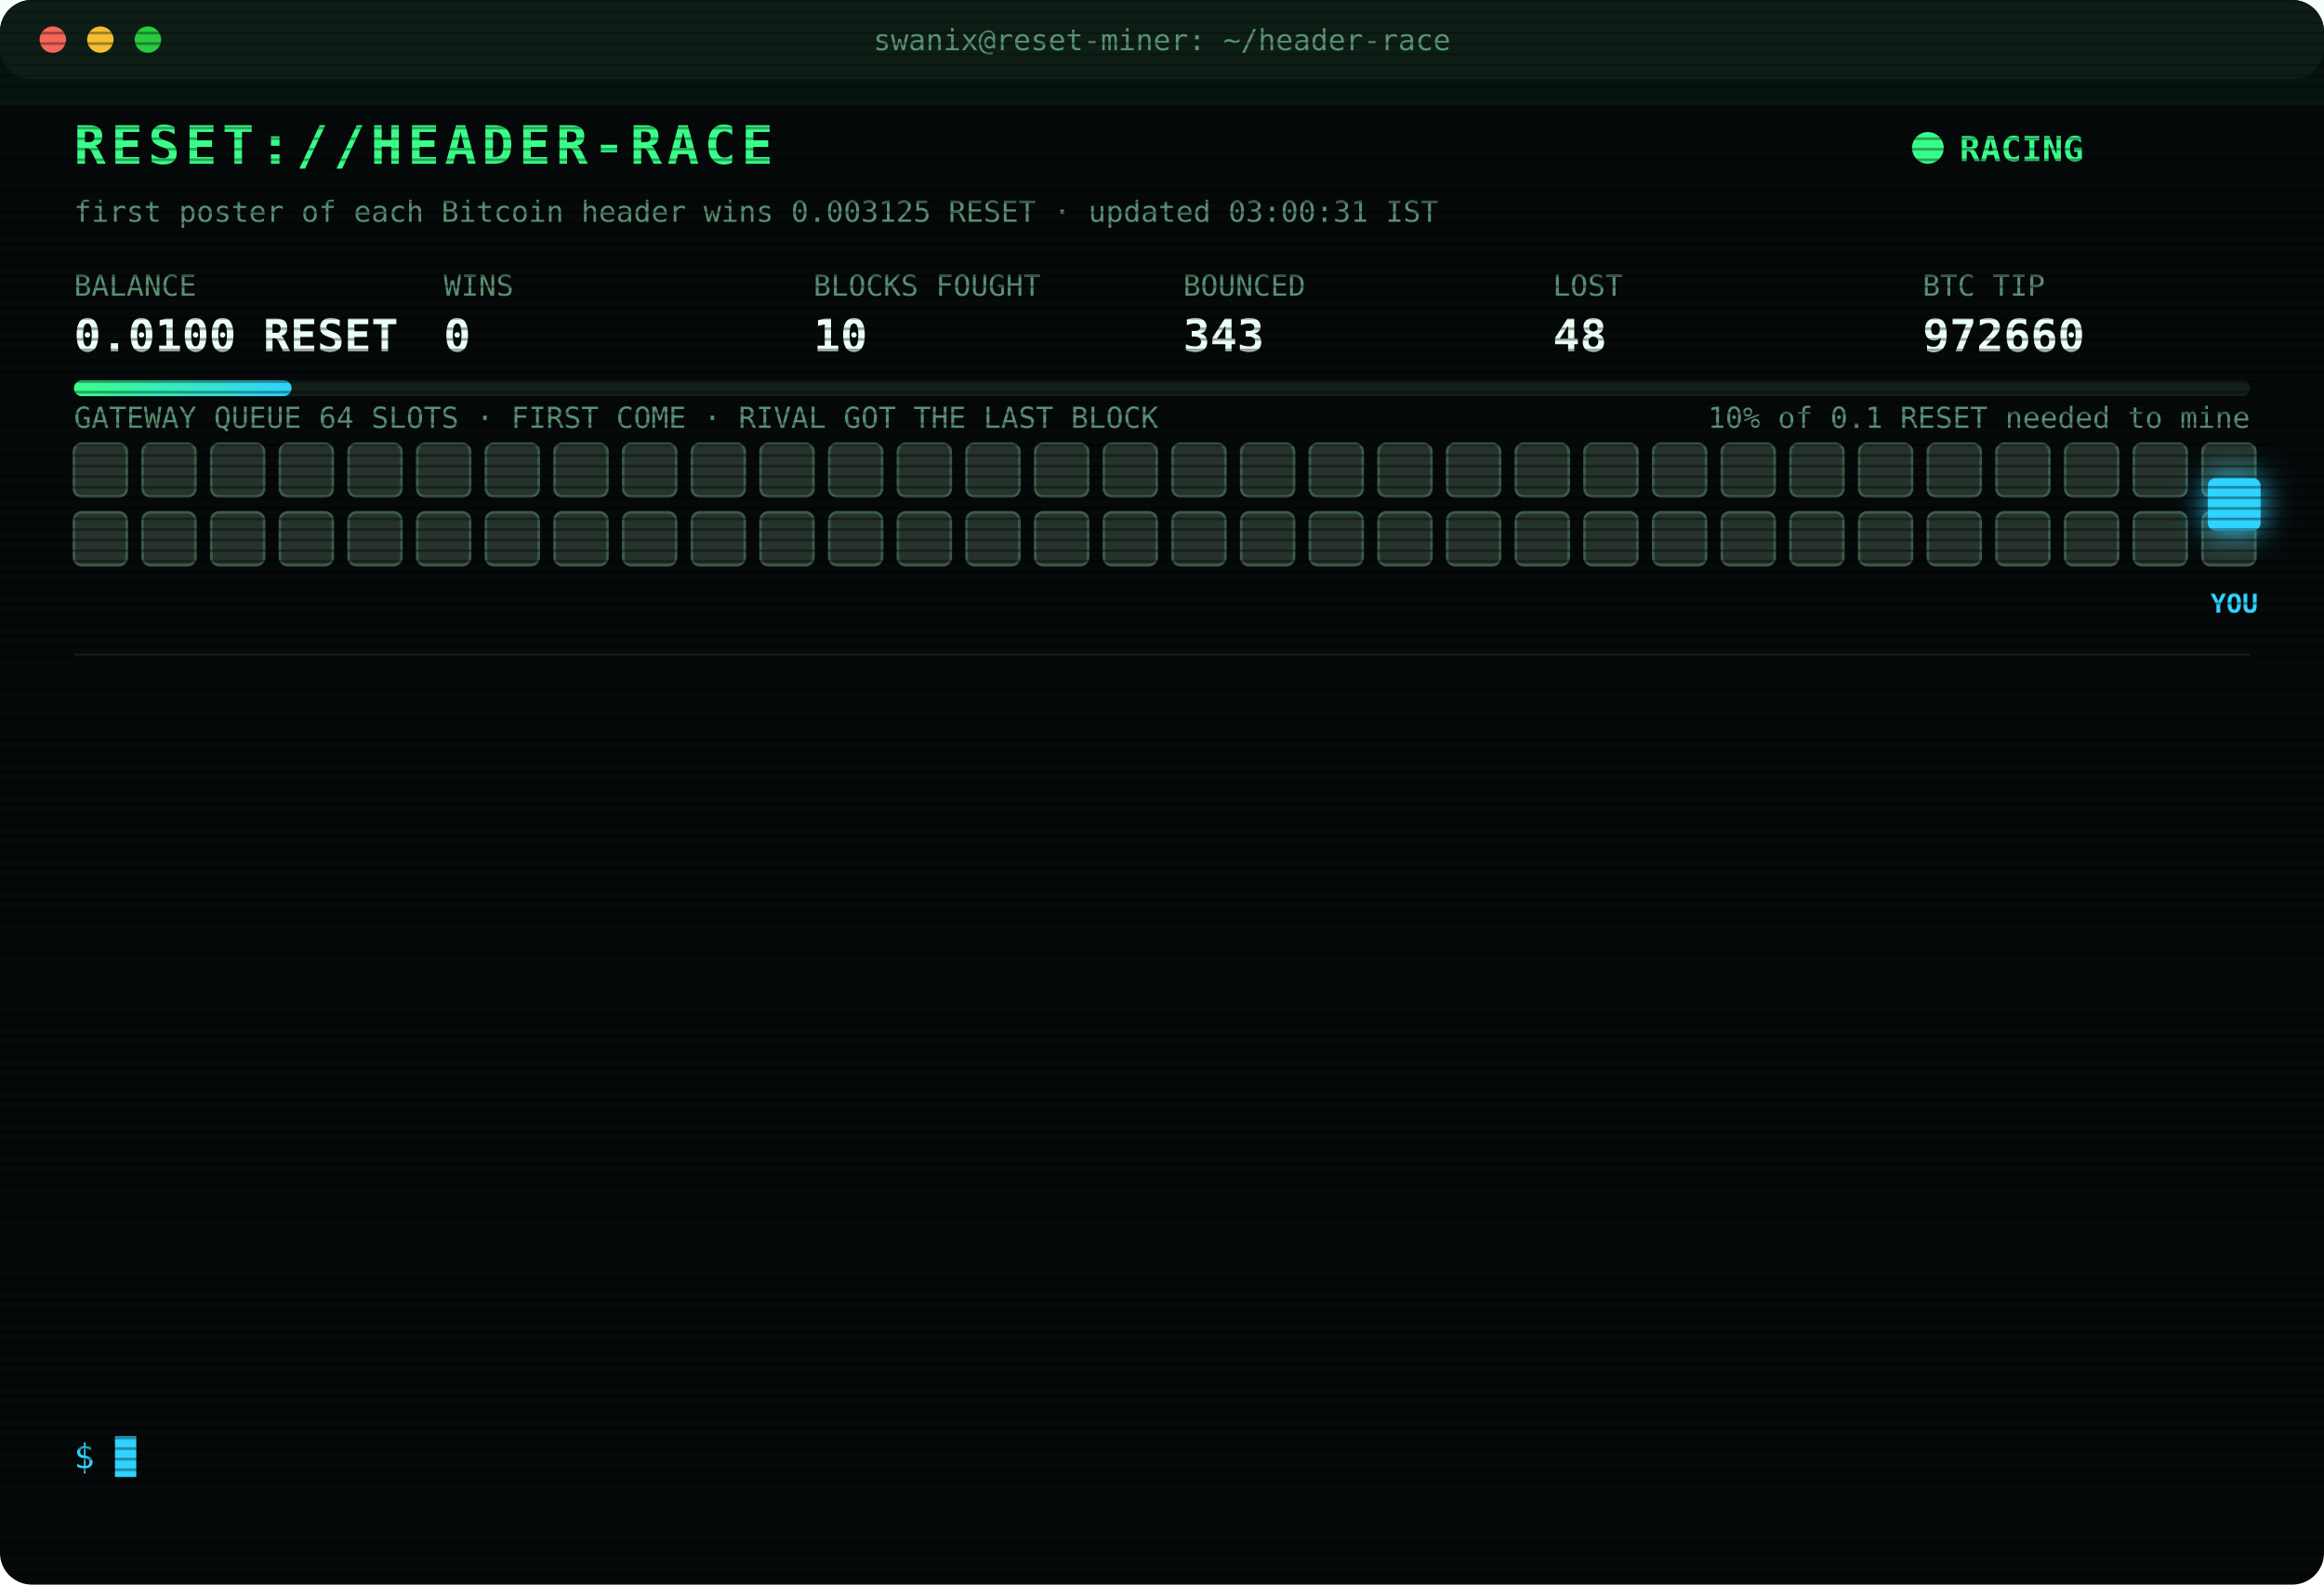
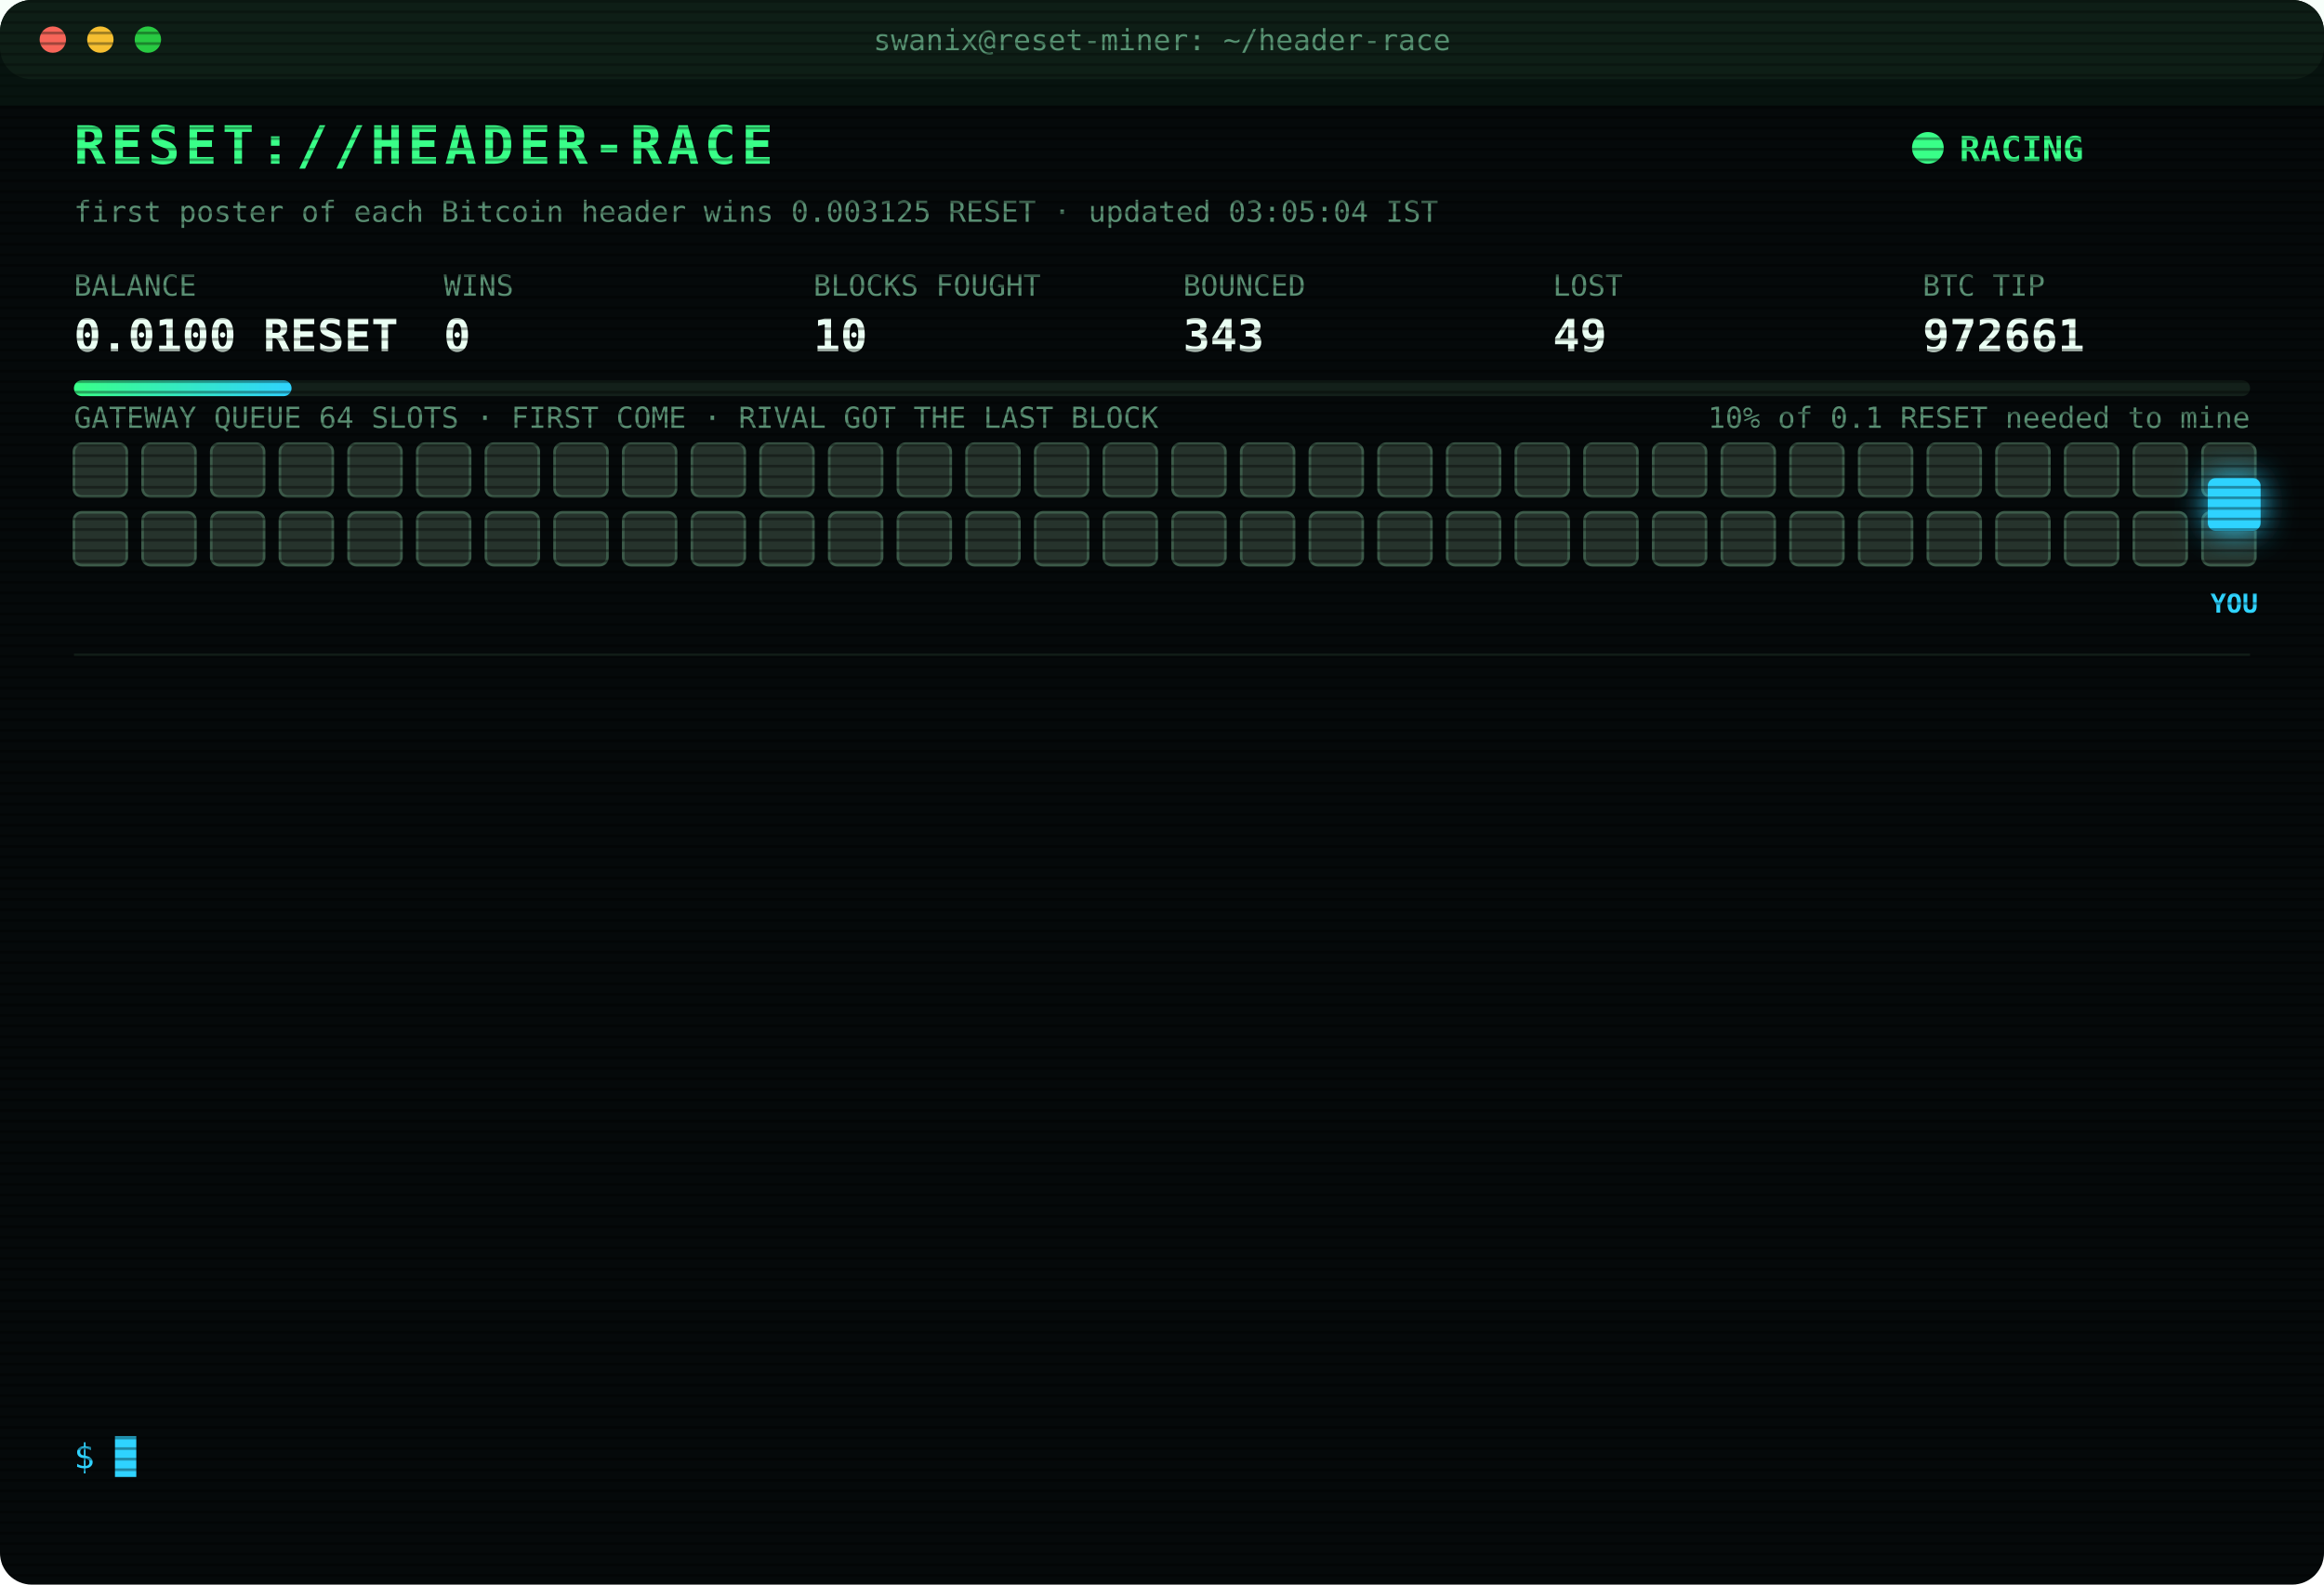
<svg xmlns="http://www.w3.org/2000/svg" width="880" height="600" viewBox="0 0 880 600" font-family="ui-monospace,SFMono-Regular,Menlo,Consolas,monospace">
  <style>
text{font-size:13px;fill:#7CFFB2}
.title{font-size:20px;font-weight:700;fill:#39FF88;letter-spacing:2px;animation:glitch 3s infinite steps(1)}
.sub{fill:#2fd3ff}.k{fill:#5a8f73;font-size:11px}.v{font-size:17px;font-weight:700;fill:#eafff3}
.ts{fill:#3f6b56}.boot{fill:#2fd3ff}.dim{fill:#5a8f73}.bad{fill:#ff4d6d}.warn{fill:#ffd23f}.mag{fill:#ff5cf0}.win{fill:#39FF88;font-weight:700}
.tag{font-size:10px;fill:#2fd3ff;font-weight:700}
.rival{fill:#26332c;stroke:#3c5a49;animation:jam 1.2s infinite alternate}
.idle{fill:#141c18;stroke:#22302a;animation:breathe 4s infinite}
.me{fill:#2fd3ff;filter:drop-shadow(0 0 6px #2fd3ff)}
.hover{animation:nudge 1.1s infinite ease-in-out}.bounce{animation:kick 1.4s infinite}
.ln{opacity:0;animation:in .4s forwards}
.cur{animation:blink 1s infinite steps(1)}
.scan{animation:scan 6s infinite linear}
.led{animation:blink 1.4s infinite}
@keyframes in{from{opacity:0;transform:translateX(-6px)}to{opacity:1;transform:none}}
@keyframes blink{50%{opacity:0}}
@keyframes jam{to{fill:#33463b}}
@keyframes breathe{50%{opacity:.4}}
@keyframes nudge{50%{transform:translateX(-10px)}}
@keyframes kick{0%,100%{transform:none}30%{transform:translateX(-14px)}55%{transform:translateX(10px) translateY(-6px)}}
@keyframes glitch{0%,92%{transform:none}93%{transform:translateX(2px);fill:#ff4d6d}95%{transform:translateX(-2px);fill:#2fd3ff}97%{transform:none}}
@keyframes scan{from{transform:translateY(-40px)}to{transform:translateY(600px)}}
</style>
  <defs>
    <pattern id="sl" width="4" height="4" patternUnits="userSpaceOnUse">
      <rect width="4" height="1" fill="#000" opacity=".35" />
    </pattern>
    <linearGradient id="bar">
      <stop offset="0" stop-color="#39FF88" />
      <stop offset="1" stop-color="#2fd3ff" />
    </linearGradient>
  </defs>
  <rect width="880" height="600" rx="12" fill="#05090a" />
  <rect width="880" height="30" rx="12" fill="#0d1512" />
  <circle cx="20" cy="15" r="5" fill="#ff5f57" />
  <circle cx="38" cy="15" r="5" fill="#febc2e" />
  <circle cx="56" cy="15" r="5" fill="#28c840" />
  <text x="440" y="19" text-anchor="middle" class="k">swanix@reset-miner: ~/header-race</text>
  <text x="28" y="62" class="title">RESET://HEADER-RACE</text>
  <circle class="led" cx="730" cy="56" r="6" fill="#39FF88" />
  <text x="742" y="61" class="win">RACING</text>
-   <text x="28" y="84" class="k">first poster of each Bitcoin header wins 0.003125 RESET · updated 03:00:31 IST</text>
+   <text x="28" y="84" class="k">first poster of each Bitcoin header wins 0.003125 RESET · updated 03:05:04 IST</text>
  <text x="28" y="112" class="k">BALANCE</text>
  <text x="28" y="133" class="v">0.0100 RESET</text>
  <text x="168" y="112" class="k">WINS</text>
  <text x="168" y="133" class="v">0</text>
  <text x="308" y="112" class="k">BLOCKS FOUGHT</text>
  <text x="308" y="133" class="v">10</text>
  <text x="448" y="112" class="k">BOUNCED</text>
  <text x="448" y="133" class="v">343</text>
  <text x="588" y="112" class="k">LOST</text>
-   <text x="588" y="133" class="v">48</text>
+   <text x="588" y="133" class="v">49</text>
  <text x="728" y="112" class="k">BTC TIP</text>
-   <text x="728" y="133" class="v">972660</text>
+   <text x="728" y="133" class="v">972661</text>
  <rect x="28" y="144" width="824" height="6" rx="3" fill="#13201a" />
  <rect x="28" y="144" width="82.4" height="6" rx="3" fill="url(#bar)" />
  <text x="852" y="162" text-anchor="end" class="k">10% of 0.1 RESET needed to mine</text>
  <text x="28" y="162" class="k">GATEWAY QUEUE 64 SLOTS · FIRST COME · RIVAL GOT THE LAST BLOCK</text>
  <rect class="rival" x="28" y="168" width="20" height="20" rx="3" style="animation-delay:0.00s" />
  <rect class="rival" x="54" y="168" width="20" height="20" rx="3" style="animation-delay:0.05s" />
  <rect class="rival" x="80" y="168" width="20" height="20" rx="3" style="animation-delay:0.10s" />
  <rect class="rival" x="106" y="168" width="20" height="20" rx="3" style="animation-delay:0.15s" />
  <rect class="rival" x="132" y="168" width="20" height="20" rx="3" style="animation-delay:0.20s" />
  <rect class="rival" x="158" y="168" width="20" height="20" rx="3" style="animation-delay:0.25s" />
  <rect class="rival" x="184" y="168" width="20" height="20" rx="3" style="animation-delay:0.30s" />
  <rect class="rival" x="210" y="168" width="20" height="20" rx="3" style="animation-delay:0.35s" />
  <rect class="rival" x="236" y="168" width="20" height="20" rx="3" style="animation-delay:0.40s" />
  <rect class="rival" x="262" y="168" width="20" height="20" rx="3" style="animation-delay:0.45s" />
  <rect class="rival" x="288" y="168" width="20" height="20" rx="3" style="animation-delay:0.50s" />
  <rect class="rival" x="314" y="168" width="20" height="20" rx="3" style="animation-delay:0.55s" />
  <rect class="rival" x="340" y="168" width="20" height="20" rx="3" style="animation-delay:0.60s" />
  <rect class="rival" x="366" y="168" width="20" height="20" rx="3" style="animation-delay:0.65s" />
  <rect class="rival" x="392" y="168" width="20" height="20" rx="3" style="animation-delay:0.70s" />
  <rect class="rival" x="418" y="168" width="20" height="20" rx="3" style="animation-delay:0.75s" />
  <rect class="rival" x="444" y="168" width="20" height="20" rx="3" style="animation-delay:0.80s" />
  <rect class="rival" x="470" y="168" width="20" height="20" rx="3" style="animation-delay:0.85s" />
  <rect class="rival" x="496" y="168" width="20" height="20" rx="3" style="animation-delay:0.90s" />
  <rect class="rival" x="522" y="168" width="20" height="20" rx="3" style="animation-delay:0.95s" />
  <rect class="rival" x="548" y="168" width="20" height="20" rx="3" style="animation-delay:1.00s" />
  <rect class="rival" x="574" y="168" width="20" height="20" rx="3" style="animation-delay:1.05s" />
  <rect class="rival" x="600" y="168" width="20" height="20" rx="3" style="animation-delay:1.10s" />
  <rect class="rival" x="626" y="168" width="20" height="20" rx="3" style="animation-delay:1.15s" />
  <rect class="rival" x="652" y="168" width="20" height="20" rx="3" style="animation-delay:1.20s" />
  <rect class="rival" x="678" y="168" width="20" height="20" rx="3" style="animation-delay:1.25s" />
  <rect class="rival" x="704" y="168" width="20" height="20" rx="3" style="animation-delay:1.30s" />
  <rect class="rival" x="730" y="168" width="20" height="20" rx="3" style="animation-delay:1.35s" />
  <rect class="rival" x="756" y="168" width="20" height="20" rx="3" style="animation-delay:1.40s" />
  <rect class="rival" x="782" y="168" width="20" height="20" rx="3" style="animation-delay:1.45s" />
  <rect class="rival" x="808" y="168" width="20" height="20" rx="3" style="animation-delay:1.50s" />
  <rect class="rival" x="834" y="168" width="20" height="20" rx="3" style="animation-delay:1.55s" />
  <rect class="rival" x="28" y="194" width="20" height="20" rx="3" style="animation-delay:1.60s" />
  <rect class="rival" x="54" y="194" width="20" height="20" rx="3" style="animation-delay:1.65s" />
  <rect class="rival" x="80" y="194" width="20" height="20" rx="3" style="animation-delay:1.70s" />
  <rect class="rival" x="106" y="194" width="20" height="20" rx="3" style="animation-delay:1.75s" />
  <rect class="rival" x="132" y="194" width="20" height="20" rx="3" style="animation-delay:1.80s" />
  <rect class="rival" x="158" y="194" width="20" height="20" rx="3" style="animation-delay:1.85s" />
  <rect class="rival" x="184" y="194" width="20" height="20" rx="3" style="animation-delay:1.90s" />
  <rect class="rival" x="210" y="194" width="20" height="20" rx="3" style="animation-delay:1.95s" />
  <rect class="rival" x="236" y="194" width="20" height="20" rx="3" style="animation-delay:2.00s" />
  <rect class="rival" x="262" y="194" width="20" height="20" rx="3" style="animation-delay:2.05s" />
  <rect class="rival" x="288" y="194" width="20" height="20" rx="3" style="animation-delay:2.10s" />
  <rect class="rival" x="314" y="194" width="20" height="20" rx="3" style="animation-delay:2.15s" />
  <rect class="rival" x="340" y="194" width="20" height="20" rx="3" style="animation-delay:2.20s" />
  <rect class="rival" x="366" y="194" width="20" height="20" rx="3" style="animation-delay:2.25s" />
  <rect class="rival" x="392" y="194" width="20" height="20" rx="3" style="animation-delay:2.30s" />
  <rect class="rival" x="418" y="194" width="20" height="20" rx="3" style="animation-delay:2.35s" />
  <rect class="rival" x="444" y="194" width="20" height="20" rx="3" style="animation-delay:2.40s" />
  <rect class="rival" x="470" y="194" width="20" height="20" rx="3" style="animation-delay:2.45s" />
  <rect class="rival" x="496" y="194" width="20" height="20" rx="3" style="animation-delay:2.50s" />
  <rect class="rival" x="522" y="194" width="20" height="20" rx="3" style="animation-delay:2.55s" />
  <rect class="rival" x="548" y="194" width="20" height="20" rx="3" style="animation-delay:2.60s" />
  <rect class="rival" x="574" y="194" width="20" height="20" rx="3" style="animation-delay:2.65s" />
  <rect class="rival" x="600" y="194" width="20" height="20" rx="3" style="animation-delay:2.70s" />
  <rect class="rival" x="626" y="194" width="20" height="20" rx="3" style="animation-delay:2.75s" />
  <rect class="rival" x="652" y="194" width="20" height="20" rx="3" style="animation-delay:2.80s" />
  <rect class="rival" x="678" y="194" width="20" height="20" rx="3" style="animation-delay:2.85s" />
  <rect class="rival" x="704" y="194" width="20" height="20" rx="3" style="animation-delay:2.90s" />
  <rect class="rival" x="730" y="194" width="20" height="20" rx="3" style="animation-delay:2.95s" />
  <rect class="rival" x="756" y="194" width="20" height="20" rx="3" style="animation-delay:3.00s" />
  <rect class="rival" x="782" y="194" width="20" height="20" rx="3" style="animation-delay:3.05s" />
  <rect class="rival" x="808" y="194" width="20" height="20" rx="3" style="animation-delay:3.10s" />
  <rect class="rival" x="834" y="194" width="20" height="20" rx="3" style="animation-delay:3.15s" />
  <g class="hover">
    <rect class="me" x="836" y="181" width="20" height="20" rx="3" />
    <text class="tag" x="846" y="232" text-anchor="middle">YOU</text>
  </g>
  <line x1="28" x2="852" y1="248" y2="248" stroke="#13201a" />
  <g class="ln" style="animation-delay:0.40s">
-     <text x="28" y="270" class="ts">00:50:20</text>
-     <text x="104" y="270" class="bad">[LOST] #972647 taken by a rival miner</text>
+     <text x="28" y="270" class="ts">00:56:48</text>
+     <text x="104" y="270" class="bad">[LOST] #972648 taken by a rival miner</text>
  </g>
  <g class="ln" style="animation-delay:0.65s">
-     <text x="28" y="292" class="ts">00:56:48</text>
-     <text x="104" y="292" class="bad">[LOST] #972648 taken by a rival miner</text>
+     <text x="28" y="292" class="ts">01:04:36</text>
+     <text x="104" y="292" class="bad">[LOST] #972649 taken by a rival miner</text>
  </g>
  <g class="ln" style="animation-delay:0.90s">
-     <text x="28" y="314" class="ts">01:04:36</text>
-     <text x="104" y="314" class="bad">[LOST] #972649 taken by a rival miner</text>
+     <text x="28" y="314" class="ts">01:06:58</text>
+     <text x="104" y="314" class="bad">[LOST] #972650 taken by a rival miner</text>
  </g>
  <g class="ln" style="animation-delay:1.15s">
-     <text x="28" y="336" class="ts">01:06:58</text>
-     <text x="104" y="336" class="bad">[LOST] #972650 taken by a rival miner</text>
+     <text x="28" y="336" class="ts">01:13:19</text>
+     <text x="104" y="336" class="bad">[LOST] #972652 taken by a rival miner</text>
  </g>
  <g class="ln" style="animation-delay:1.40s">
-     <text x="28" y="358" class="ts">01:13:19</text>
-     <text x="104" y="358" class="bad">[LOST] #972652 taken by a rival miner</text>
+     <text x="28" y="358" class="ts">01:15:16</text>
+     <text x="104" y="358" class="bad">[LOST] #972653 taken by a rival miner</text>
  </g>
  <g class="ln" style="animation-delay:1.65s">
-     <text x="28" y="380" class="ts">01:15:16</text>
-     <text x="104" y="380" class="bad">[LOST] #972653 taken by a rival miner</text>
+     <text x="28" y="380" class="ts">01:29:42</text>
+     <text x="104" y="380" class="bad">[LOST] #972654 taken by a rival miner</text>
  </g>
  <g class="ln" style="animation-delay:1.90s">
-     <text x="28" y="402" class="ts">01:29:42</text>
-     <text x="104" y="402" class="bad">[LOST] #972654 taken by a rival miner</text>
+     <text x="28" y="402" class="ts">01:32:15</text>
+     <text x="104" y="402" class="bad">[LOST] #972655 taken by a rival miner</text>
  </g>
  <g class="ln" style="animation-delay:2.15s">
-     <text x="28" y="424" class="ts">01:32:15</text>
-     <text x="104" y="424" class="bad">[LOST] #972655 taken by a rival miner</text>
+     <text x="28" y="424" class="ts">01:34:18</text>
+     <text x="104" y="424" class="bad">[LOST] #972656 taken by a rival miner</text>
  </g>
  <g class="ln" style="animation-delay:2.40s">
-     <text x="28" y="446" class="ts">01:34:18</text>
-     <text x="104" y="446" class="bad">[LOST] #972656 taken by a rival miner</text>
+     <text x="28" y="446" class="ts">02:05:43</text>
+     <text x="104" y="446" class="bad">[LOST] #972657 taken by a rival miner</text>
  </g>
  <g class="ln" style="animation-delay:2.65s">
-     <text x="28" y="468" class="ts">02:05:43</text>
-     <text x="104" y="468" class="bad">[LOST] #972657 taken by a rival miner</text>
+     <text x="28" y="468" class="ts">02:35:18</text>
+     <text x="104" y="468" class="bad">[LOST] #972658 taken by a rival miner</text>
  </g>
  <g class="ln" style="animation-delay:2.90s">
-     <text x="28" y="490" class="ts">02:35:18</text>
-     <text x="104" y="490" class="bad">[LOST] #972658 taken by a rival miner</text>
+     <text x="28" y="490" class="ts">02:36:58</text>
+     <text x="104" y="490" class="bad">[LOST] #972659 taken by a rival miner</text>
  </g>
  <g class="ln" style="animation-delay:3.15s">
-     <text x="28" y="512" class="ts">02:36:58</text>
-     <text x="104" y="512" class="bad">[LOST] #972659 taken by a rival miner</text>
+     <text x="28" y="512" class="ts">02:43:51</text>
+     <text x="104" y="512" class="bad">[LOST] #972660 taken by a rival miner</text>
  </g>
  <g class="ln" style="animation-delay:3.40s">
-     <text x="28" y="534" class="ts">02:43:51</text>
-     <text x="104" y="534" class="bad">[LOST] #972660 taken by a rival miner</text>
+     <text x="28" y="534" class="ts">03:05:04</text>
+     <text x="104" y="534" class="bad">[LOST] #972661 taken by a rival miner</text>
  </g>
  <text x="28" y="556" class="sub">$ <tspan class="cur">█</tspan>
  </text>
  <rect width="880" height="600" rx="12" fill="url(#sl)" pointer-events="none" />
  <rect class="scan" width="880" height="40" fill="#39FF88" opacity=".04" />
</svg>
